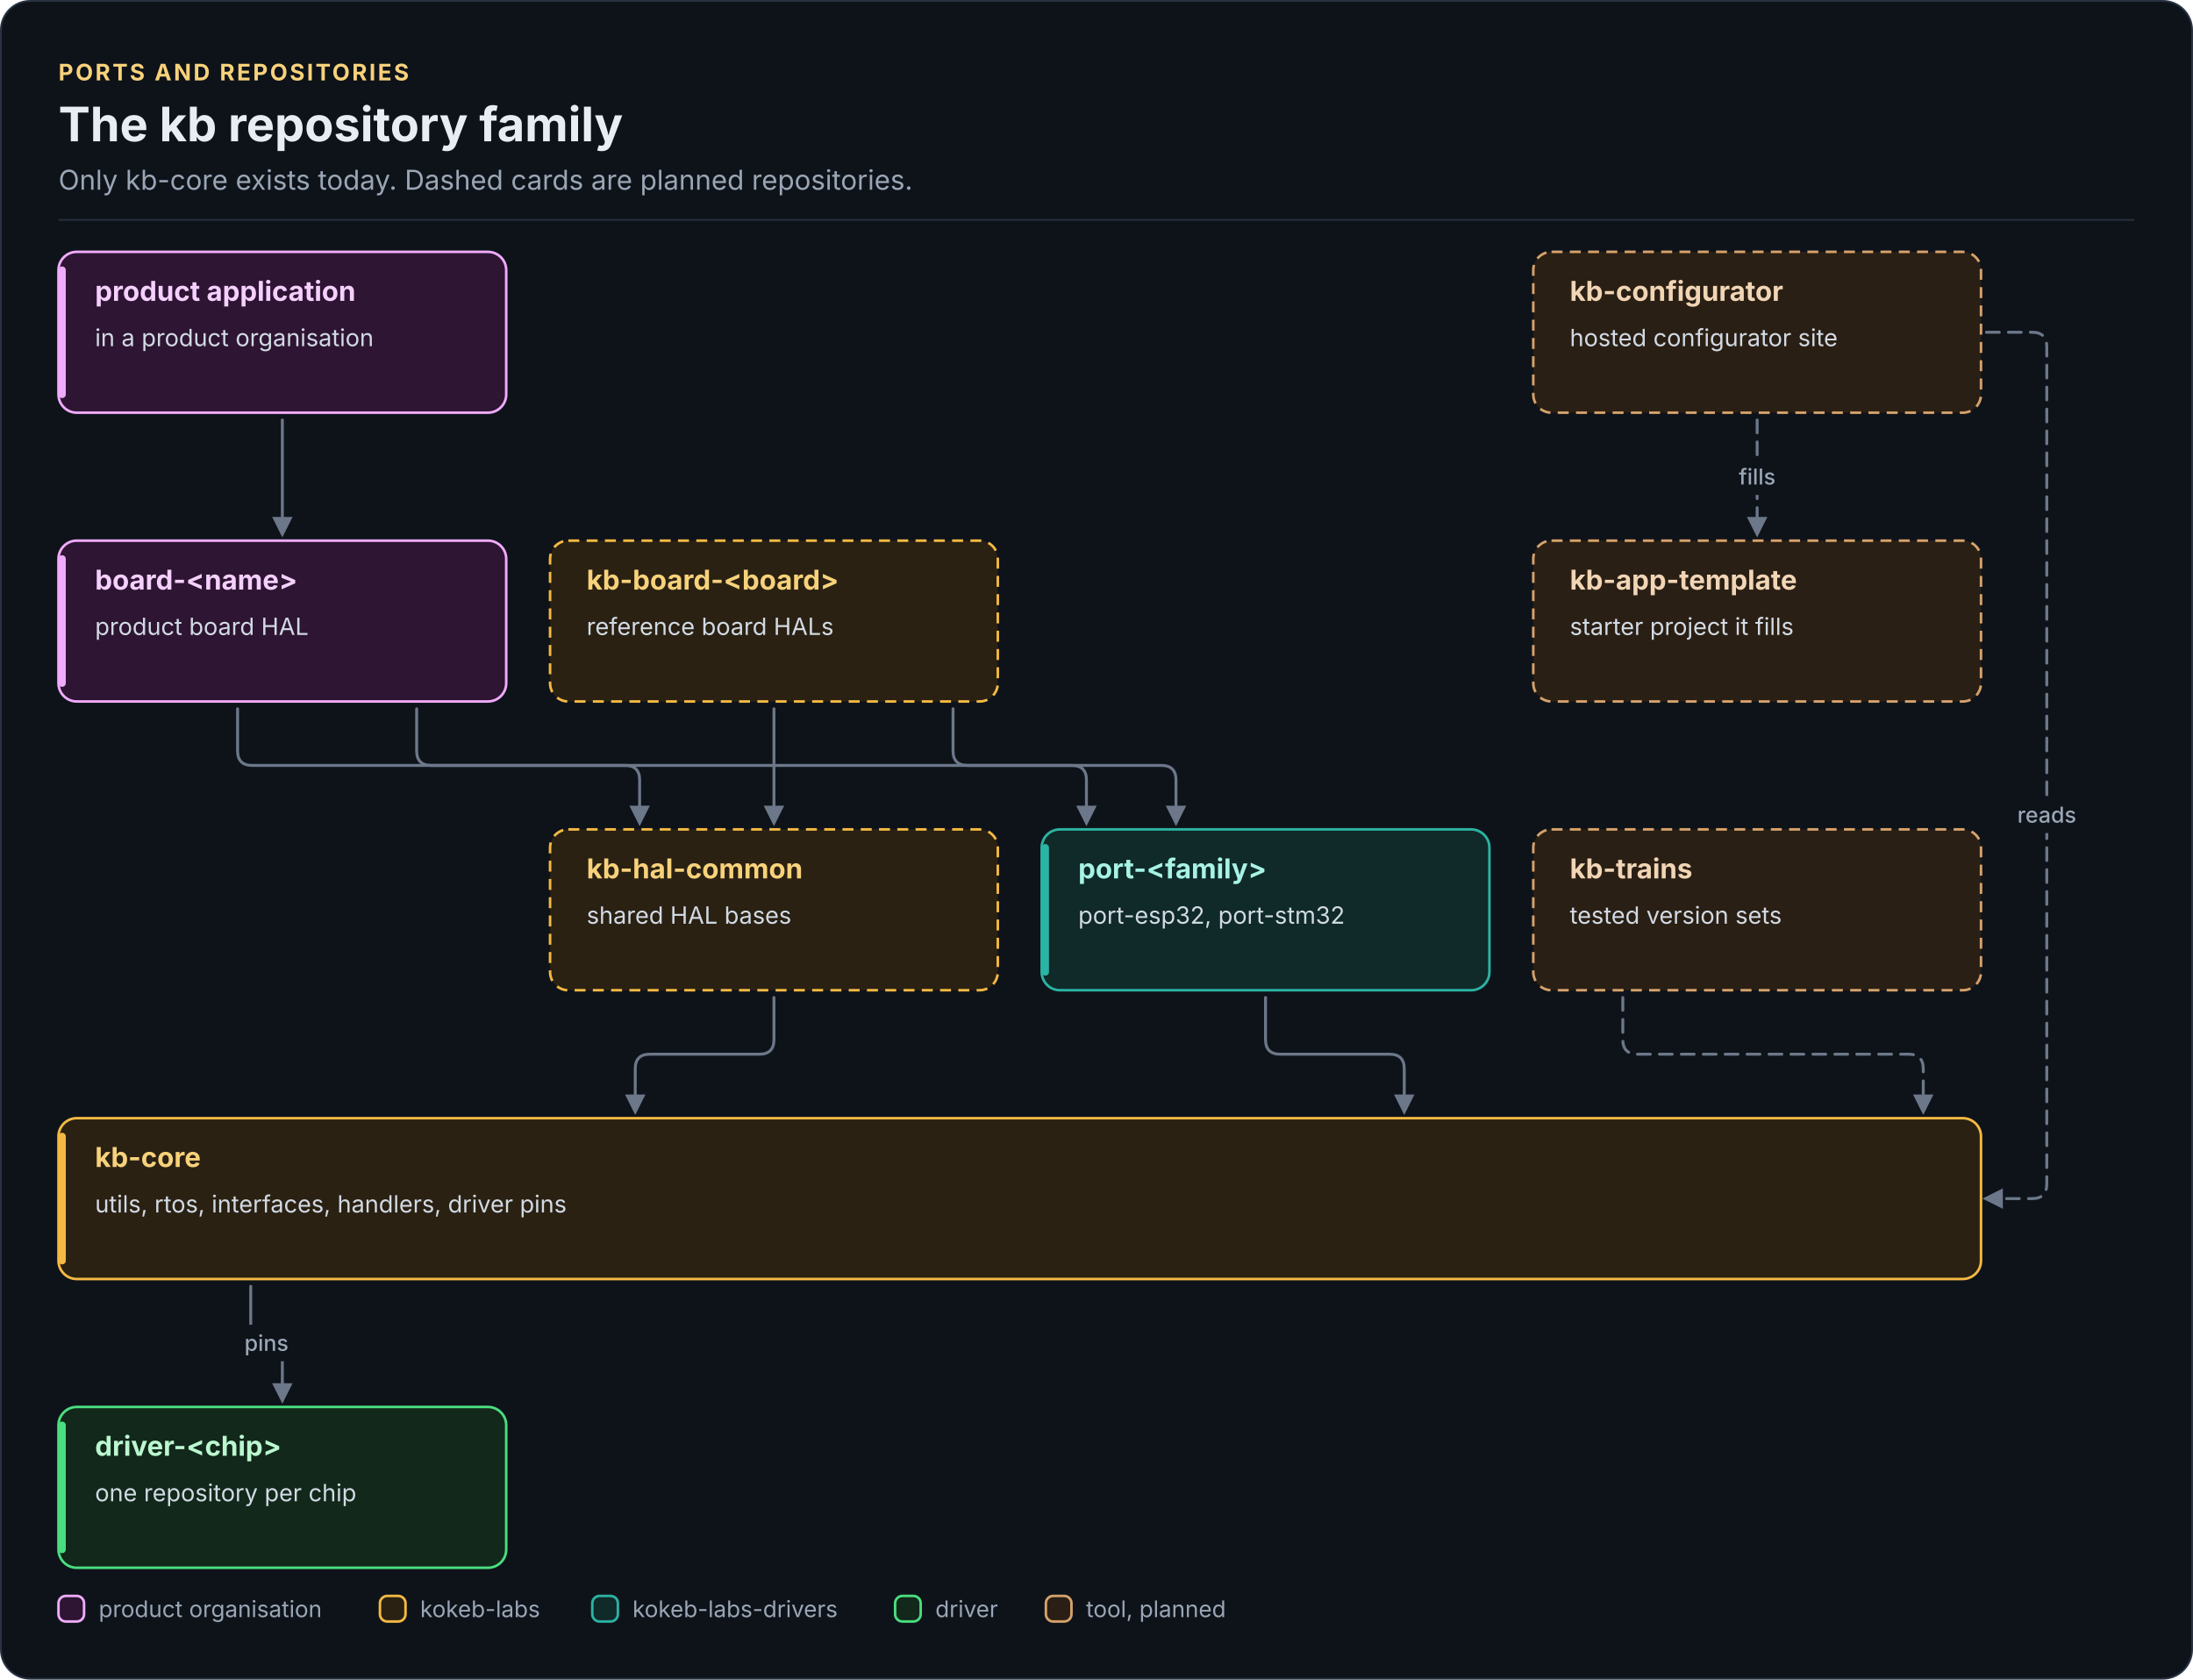
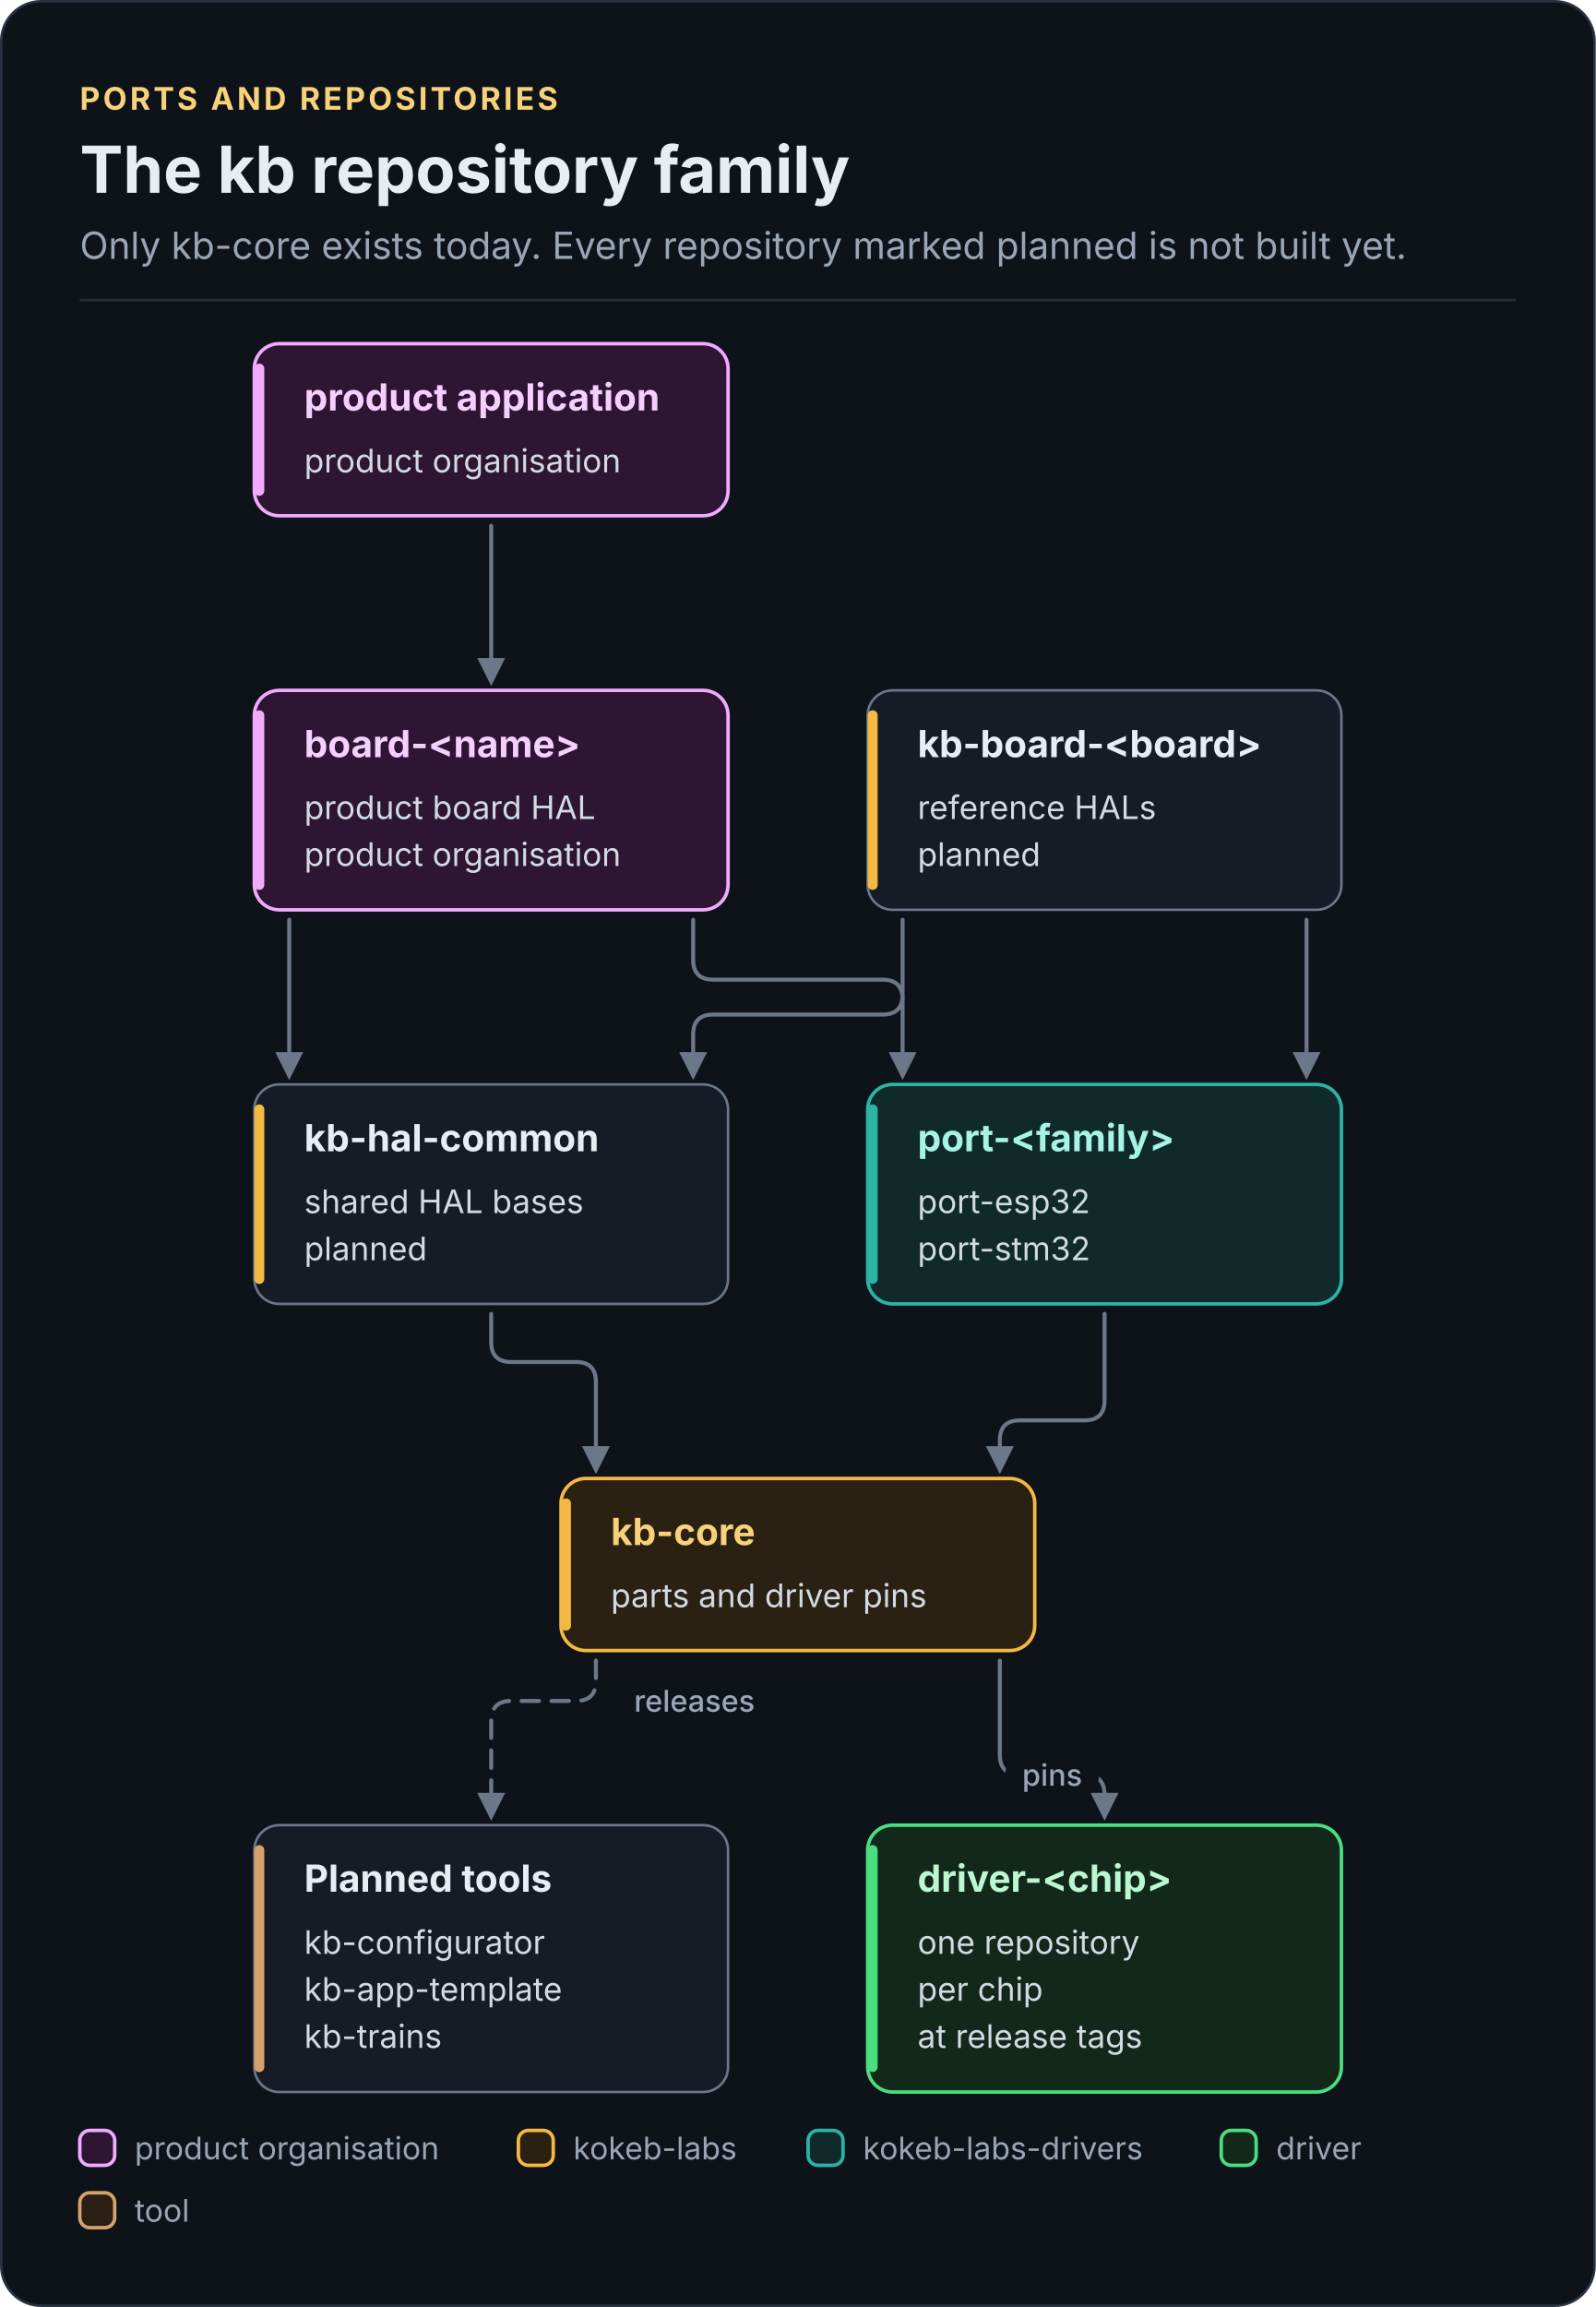
- <svg xmlns="http://www.w3.org/2000/svg" width="1200" height="919" viewBox="0 0 1200 919" role="img" aria-labelledby="repo-family-title repo-family-desc" font-family="Inter, 'Segoe UI', Roboto, 'Helvetica Neue', Arial, sans-serif">
+ <svg xmlns="http://www.w3.org/2000/svg" width="640" height="925" viewBox="0 0 640 925" role="img" aria-labelledby="repo-family-title repo-family-desc" font-family="Inter, 'Segoe UI', Roboto, 'Helvetica Neue', Arial, sans-serif">
  <defs>
-     <marker id="fk-arrow-rail" viewBox="0 0 10 10" refX="8" refY="5" markerWidth="7" markerHeight="7" orient="auto-start-reverse">
+     <marker id="repo-family-arrow-rail" viewBox="0 0 10 10" refX="8" refY="5" markerWidth="7" markerHeight="7" orient="auto-start-reverse">
      <path d="M0 0L10 5L0 10z" fill="#6C7889" />
    </marker>
  </defs>
-   <rect x="0.5" y="0.5" width="1199" height="918" rx="16" fill="#0E131A" stroke="#283241" />
+   <rect x="0.5" y="0.5" width="639" height="924" rx="16" fill="#0E131A" stroke="#283241" />
  <text x="32" y="44" font-size="12.5" font-weight="700" letter-spacing="1.2" fill="#F8D27A">PORTS AND REPOSITORIES</text>
  <text x="32" y="77.3" font-size="26" font-weight="700" fill="#E8EDF3">The kb repository family</text>
-   <text x="32" y="103.8" font-size="15" fill="#9AA6B5">Only kb-core exists today. Dashed cards are planned repositories.</text>
-   <rect x="32" y="119.8" width="1136" height="1" fill="#252F3C" />
-   <path d="M154.5 229.8 L154.5 291.8" fill="none" stroke="#6C7889" stroke-width="1.6" stroke-linecap="round" stroke-linejoin="round" marker-end="url(#fk-arrow-rail)" />
-   <path d="M228 387.8 L228 410.8 Q228 418.8 236 418.8 L342 418.8 Q350 418.8 350 426.8 L350 449.8" fill="none" stroke="#6C7889" stroke-width="1.6" stroke-linecap="round" stroke-linejoin="round" marker-end="url(#fk-arrow-rail)" />
-   <path d="M130 387.8 L130 410.8 Q130 418.8 138 418.8 L635.5 418.8 Q643.5 418.8 643.5 426.8 L643.5 449.8" fill="none" stroke="#6C7889" stroke-width="1.6" stroke-linecap="round" stroke-linejoin="round" marker-end="url(#fk-arrow-rail)" />
-   <path d="M423.5 387.8 L423.5 449.8" fill="none" stroke="#6C7889" stroke-width="1.6" stroke-linecap="round" stroke-linejoin="round" marker-end="url(#fk-arrow-rail)" />
-   <path d="M521.5 387.8 L521.5 410.8 Q521.5 418.8 529.5 418.8 L586.5 418.8 Q594.5 418.8 594.5 426.8 L594.5 449.8" fill="none" stroke="#6C7889" stroke-width="1.6" stroke-linecap="round" stroke-linejoin="round" marker-end="url(#fk-arrow-rail)" />
-   <path d="M423.5 545.8 L423.5 568.8 Q423.5 576.8 415.5 576.8 L355.6 576.8 Q347.6 576.8 347.6 584.8 L347.6 607.8" fill="none" stroke="#6C7889" stroke-width="1.6" stroke-linecap="round" stroke-linejoin="round" marker-end="url(#fk-arrow-rail)" />
-   <path d="M692.5 545.8 L692.5 568.8 Q692.5 576.8 700.5 576.8 L760.4 576.8 Q768.4 576.8 768.4 584.8 L768.4 607.8" fill="none" stroke="#6C7889" stroke-width="1.6" stroke-linecap="round" stroke-linejoin="round" marker-end="url(#fk-arrow-rail)" />
-   <path d="M137.2 703.8 L137.2 726.8 Q137.2 734.8 145.2 734.8 L146.5 734.8 Q154.5 734.8 154.5 742.8 L154.5 765.8" fill="none" stroke="#6C7889" stroke-width="1.6" stroke-linecap="round" stroke-linejoin="round" marker-end="url(#fk-arrow-rail)" />
-   <path d="M961.5 229.8 L961.5 291.8" fill="none" stroke="#6C7889" stroke-width="1.6" stroke-linecap="round" stroke-linejoin="round" stroke-dasharray="7 5" marker-end="url(#fk-arrow-rail)" />
-   <path d="M888 545.8 L888 568.8 Q888 576.8 896 576.8 L1044.4 576.8 Q1052.4 576.8 1052.4 584.8 L1052.4 607.8" fill="none" stroke="#6C7889" stroke-width="1.6" stroke-linecap="round" stroke-linejoin="round" stroke-dasharray="7 5" marker-end="url(#fk-arrow-rail)" />
-   <path d="M1087 181.8 L1112 181.8 Q1120 181.8 1120 189.8 L1120 647.8 Q1120 655.8 1112 655.8 L1087 655.8" fill="none" stroke="#6C7889" stroke-width="1.6" stroke-linecap="round" stroke-linejoin="round" stroke-dasharray="7 5" marker-end="url(#fk-arrow-rail)" />
-   <rect x="32" y="137.8" width="245" height="88" rx="10" fill="#2E1533" stroke="#F0ABFC" stroke-width="1.4" />
-   <rect x="32" y="145.8" width="4" height="72" rx="2" fill="#F0ABFC" />
-   <rect x="32" y="295.8" width="245" height="88" rx="10" fill="#2E1533" stroke="#F0ABFC" stroke-width="1.4" />
-   <rect x="32" y="303.8" width="4" height="72" rx="2" fill="#F0ABFC" />
-   <rect x="301" y="295.8" width="245" height="88" rx="10" fill="#2A2113" stroke="#F4B942" stroke-width="1.4" stroke-dasharray="6 4" />
-   <rect x="301" y="453.8" width="245" height="88" rx="10" fill="#2A2113" stroke="#F4B942" stroke-width="1.4" stroke-dasharray="6 4" />
-   <rect x="570" y="453.8" width="245" height="88" rx="10" fill="#0F2A28" stroke="#2BB3A3" stroke-width="1.4" />
-   <rect x="570" y="461.8" width="4" height="72" rx="2" fill="#2BB3A3" />
-   <rect x="839" y="137.8" width="245" height="88" rx="10" fill="#2A1F14" stroke="#D6A26B" stroke-width="1.4" stroke-dasharray="6 4" />
-   <rect x="839" y="295.8" width="245" height="88" rx="10" fill="#2A1F14" stroke="#D6A26B" stroke-width="1.4" stroke-dasharray="6 4" />
-   <rect x="839" y="453.8" width="245" height="88" rx="10" fill="#2A1F14" stroke="#D6A26B" stroke-width="1.4" stroke-dasharray="6 4" />
-   <rect x="32" y="611.8" width="1052" height="88" rx="10" fill="#2A2113" stroke="#F4B942" stroke-width="1.4" />
-   <rect x="32" y="619.8" width="4" height="72" rx="2" fill="#F4B942" />
-   <rect x="32" y="769.8" width="245" height="88" rx="10" fill="#11281A" stroke="#4ADE80" stroke-width="1.4" />
-   <rect x="32" y="777.8" width="4" height="72" rx="2" fill="#4ADE80" />
-   <text x="52" y="164.6" font-size="15" font-weight="700" fill="#F5D0FE">product application</text>
-   <text x="52" y="189.4" font-size="13" fill="#D2DAE4">in a product organisation</text>
-   <text x="52" y="322.6" font-size="15" font-weight="700" fill="#F5D0FE">board-&lt;name&gt;</text>
-   <text x="52" y="347.4" font-size="13" fill="#D2DAE4">product board HAL</text>
-   <text x="321" y="322.6" font-size="15" font-weight="700" fill="#F8D27A">kb-board-&lt;board&gt;</text>
-   <text x="321" y="347.4" font-size="13" fill="#D2DAE4">reference board HALs</text>
-   <text x="321" y="480.6" font-size="15" font-weight="700" fill="#F8D27A">kb-hal-common</text>
-   <text x="321" y="505.4" font-size="13" fill="#D2DAE4">shared HAL bases</text>
-   <text x="590" y="480.6" font-size="15" font-weight="700" fill="#A7F3E6">port-&lt;family&gt;</text>
-   <text x="590" y="505.4" font-size="13" fill="#D2DAE4">port-esp32, port-stm32</text>
-   <text x="859" y="164.6" font-size="15" font-weight="700" fill="#F1D5B5">kb-configurator</text>
-   <text x="859" y="189.4" font-size="13" fill="#D2DAE4">hosted configurator site</text>
-   <text x="859" y="322.6" font-size="15" font-weight="700" fill="#F1D5B5">kb-app-template</text>
-   <text x="859" y="347.4" font-size="13" fill="#D2DAE4">starter project it fills</text>
-   <text x="859" y="480.6" font-size="15" font-weight="700" fill="#F1D5B5">kb-trains</text>
-   <text x="859" y="505.4" font-size="13" fill="#D2DAE4">tested version sets</text>
-   <text x="52" y="638.5" font-size="15" font-weight="700" fill="#F8D27A">kb-core</text>
-   <text x="52" y="663.4" font-size="13" fill="#D2DAE4">utils, rtos, interfaces, handlers, driver pins</text>
-   <text x="52" y="796.5" font-size="15" font-weight="700" fill="#BBF7D0">driver-&lt;chip&gt;</text>
-   <text x="52" y="821.4" font-size="13" fill="#D2DAE4">one repository per chip</text>
-   <rect x="127.1" y="724.8" width="37.6" height="20" rx="10" fill="#0E131A" />
-   <text x="145.8" y="739.1" font-size="12" font-weight="500" text-anchor="middle" fill="#9AA6B5">pins</text>
-   <rect x="944.9" y="250.8" width="33.3" height="20" rx="10" fill="#0E131A" />
-   <text x="961.5" y="265.1" font-size="12" font-weight="500" text-anchor="middle" fill="#9AA6B5">fills</text>
-   <rect x="1096.8" y="435.8" width="46.3" height="20" rx="10" fill="#0E131A" />
-   <text x="1120" y="450.1" font-size="12" font-weight="500" text-anchor="middle" fill="#9AA6B5">reads</text>
-   <rect x="32" y="873.2" width="14" height="14" rx="4" fill="#2E1533" stroke="#F0ABFC" stroke-width="1.4" />
-   <text x="54" y="884.8" font-size="12.5" fill="#9AA6B5">product organisation</text>
-   <rect x="207.9" y="873.2" width="14" height="14" rx="4" fill="#2A2113" stroke="#F4B942" stroke-width="1.4" />
-   <text x="229.9" y="884.8" font-size="12.5" fill="#9AA6B5">kokeb-labs</text>
-   <rect x="324.1" y="873.2" width="14" height="14" rx="4" fill="#0F2A28" stroke="#2BB3A3" stroke-width="1.4" />
-   <text x="346.1" y="884.8" font-size="12.5" fill="#9AA6B5">kokeb-labs-drivers</text>
-   <rect x="489.8" y="873.2" width="14" height="14" rx="4" fill="#11281A" stroke="#4ADE80" stroke-width="1.4" />
-   <text x="511.8" y="884.8" font-size="12.5" fill="#9AA6B5">driver</text>
-   <rect x="572.3" y="873.2" width="14" height="14" rx="4" fill="#2A1F14" stroke="#D6A26B" stroke-width="1.4" />
-   <text x="594.3" y="884.8" font-size="12.5" fill="#9AA6B5">tool, planned</text>
+   <text x="32" y="103.8" font-size="15" fill="#9AA6B5">Only kb-core exists today. Every repository marked planned is not built yet.</text>
+   <rect x="32" y="119.8" width="576" height="1" fill="#252F3C" />
+   <path d="M197 210.8 L197 272.8" fill="none" stroke="#6C7889" stroke-width="1.6" stroke-linecap="round" stroke-linejoin="round" marker-end="url(#repo-family-arrow-rail)" />
+   <path d="M116 368.8 L116 430.8" fill="none" stroke="#6C7889" stroke-width="1.6" stroke-linecap="round" stroke-linejoin="round" marker-end="url(#repo-family-arrow-rail)" />
+   <path d="M278 368.8 L278 384.8 Q278 392.8 286 392.8 L354 392.8 Q362 392.8 362 400.8 L362 430.8" fill="none" stroke="#6C7889" stroke-width="1.6" stroke-linecap="round" stroke-linejoin="round" marker-end="url(#repo-family-arrow-rail)" />
+   <path d="M362 368.8 L362 398.8 Q362 406.8 354 406.8 L286 406.8 Q278 406.8 278 414.8 L278 430.8" fill="none" stroke="#6C7889" stroke-width="1.6" stroke-linecap="round" stroke-linejoin="round" marker-end="url(#repo-family-arrow-rail)" />
+   <path d="M524 368.8 L524 430.8" fill="none" stroke="#6C7889" stroke-width="1.6" stroke-linecap="round" stroke-linejoin="round" marker-end="url(#repo-family-arrow-rail)" />
+   <path d="M197 526.8 L197 538.1 Q197 546.1 205 546.1 L231 546.1 Q239 546.1 239 554.1 L239 588.8" fill="none" stroke="#6C7889" stroke-width="1.6" stroke-linecap="round" stroke-linejoin="round" marker-end="url(#repo-family-arrow-rail)" />
+   <path d="M443 526.8 L443 561.5 Q443 569.5 435 569.5 L409 569.5 Q401 569.5 401 577.5 L401 588.8" fill="none" stroke="#6C7889" stroke-width="1.6" stroke-linecap="round" stroke-linejoin="round" marker-end="url(#repo-family-arrow-rail)" />
+   <path d="M401 665.8 L401 703.6 Q401 711.6 409 711.6 L435 711.6 Q443 711.6 443 719.6 L443 727.8" fill="none" stroke="#6C7889" stroke-width="1.6" stroke-linecap="round" stroke-linejoin="round" marker-end="url(#repo-family-arrow-rail)" />
+   <path d="M239 665.8 L239 674 Q239 682 231 682 L205 682 Q197 682 197 690 L197 727.8" fill="none" stroke="#6C7889" stroke-width="1.6" stroke-linecap="round" stroke-linejoin="round" stroke-dasharray="7 5" marker-end="url(#repo-family-arrow-rail)" />
+   <rect x="102" y="137.8" width="190" height="69" rx="10" fill="#2E1533" stroke="#F0ABFC" stroke-width="1.4" />
+   <rect x="102" y="145.8" width="4" height="53" rx="2" fill="#F0ABFC" />
+   <rect x="102" y="731.8" width="190" height="107" rx="10" fill="#151C26" stroke="#6C7889" stroke-width="1" />
+   <rect x="102" y="739.8" width="4" height="91" rx="2" fill="#D6A26B" />
+   <rect x="102" y="276.8" width="190" height="88" rx="10" fill="#2E1533" stroke="#F0ABFC" stroke-width="1.4" />
+   <rect x="102" y="284.8" width="4" height="72" rx="2" fill="#F0ABFC" />
+   <rect x="348" y="276.8" width="190" height="88" rx="10" fill="#151C26" stroke="#6C7889" stroke-width="1" />
+   <rect x="348" y="284.8" width="4" height="72" rx="2" fill="#F4B942" />
+   <rect x="102" y="434.8" width="190" height="88" rx="10" fill="#151C26" stroke="#6C7889" stroke-width="1" />
+   <rect x="102" y="442.8" width="4" height="72" rx="2" fill="#F4B942" />
+   <rect x="348" y="434.8" width="190" height="88" rx="10" fill="#0F2A28" stroke="#2BB3A3" stroke-width="1.4" />
+   <rect x="348" y="442.8" width="4" height="72" rx="2" fill="#2BB3A3" />
+   <rect x="225" y="592.8" width="190" height="69" rx="10" fill="#2A2113" stroke="#F4B942" stroke-width="1.4" />
+   <rect x="225" y="600.8" width="4" height="53" rx="2" fill="#F4B942" />
+   <rect x="348" y="731.8" width="190" height="107" rx="10" fill="#11281A" stroke="#4ADE80" stroke-width="1.4" />
+   <rect x="348" y="739.8" width="4" height="91" rx="2" fill="#4ADE80" />
+   <text x="122" y="164.6" font-size="15" font-weight="700" fill="#F5D0FE">product application</text>
+   <text x="122" y="189.4" font-size="13" fill="#D2DAE4">product organisation</text>
+   <text x="122" y="758.5" font-size="15" font-weight="700" fill="#E8EDF3">Planned tools</text>
+   <text x="122" y="783.4" font-size="13" fill="#D2DAE4">kb-configurator</text>
+   <text x="122" y="802.2" font-size="13" fill="#D2DAE4">kb-app-template</text>
+   <text x="122" y="821.1" font-size="13" fill="#D2DAE4">kb-trains</text>
+   <text x="122" y="303.6" font-size="15" font-weight="700" fill="#F5D0FE">board-&lt;name&gt;</text>
+   <text x="122" y="328.4" font-size="13" fill="#D2DAE4">product board HAL</text>
+   <text x="122" y="347.2" font-size="13" fill="#D2DAE4">product organisation</text>
+   <text x="368" y="303.6" font-size="15" font-weight="700" fill="#E8EDF3">kb-board-&lt;board&gt;</text>
+   <text x="368" y="328.4" font-size="13" fill="#D2DAE4">reference HALs</text>
+   <text x="368" y="347.2" font-size="13" fill="#D2DAE4">planned</text>
+   <text x="122" y="461.6" font-size="15" font-weight="700" fill="#E8EDF3">kb-hal-common</text>
+   <text x="122" y="486.4" font-size="13" fill="#D2DAE4">shared HAL bases</text>
+   <text x="122" y="505.3" font-size="13" fill="#D2DAE4">planned</text>
+   <text x="368" y="461.6" font-size="15" font-weight="700" fill="#A7F3E6">port-&lt;family&gt;</text>
+   <text x="368" y="486.4" font-size="13" fill="#D2DAE4">port-esp32</text>
+   <text x="368" y="505.3" font-size="13" fill="#D2DAE4">port-stm32</text>
+   <text x="245" y="619.5" font-size="15" font-weight="700" fill="#F8D27A">kb-core</text>
+   <text x="245" y="644.4" font-size="13" fill="#D2DAE4">parts and driver pins</text>
+   <text x="368" y="758.5" font-size="15" font-weight="700" fill="#BBF7D0">driver-&lt;chip&gt;</text>
+   <text x="368" y="783.4" font-size="13" fill="#D2DAE4">one repository</text>
+   <text x="368" y="802.2" font-size="13" fill="#D2DAE4">per chip</text>
+   <text x="368" y="821.1" font-size="13" fill="#D2DAE4">at release tags</text>
+   <rect x="403.2" y="701.6" width="37.6" height="20" rx="10" fill="#0E131A" />
+   <text x="422" y="716" font-size="12" font-weight="500" text-anchor="middle" fill="#9AA6B5">pins</text>
+   <rect x="246.8" y="672" width="63.5" height="20" rx="10" fill="#0E131A" />
+   <text x="278.5" y="686.3" font-size="12" font-weight="500" text-anchor="middle" fill="#9AA6B5">releases</text>
+   <rect x="32" y="854.2" width="14" height="14" rx="4" fill="#2E1533" stroke="#F0ABFC" stroke-width="1.4" />
+   <text x="54" y="865.8" font-size="12.5" fill="#9AA6B5">product organisation</text>
+   <rect x="207.9" y="854.2" width="14" height="14" rx="4" fill="#2A2113" stroke="#F4B942" stroke-width="1.4" />
+   <text x="229.9" y="865.8" font-size="12.5" fill="#9AA6B5">kokeb-labs</text>
+   <rect x="324.1" y="854.2" width="14" height="14" rx="4" fill="#0F2A28" stroke="#2BB3A3" stroke-width="1.4" />
+   <text x="346.1" y="865.8" font-size="12.5" fill="#9AA6B5">kokeb-labs-drivers</text>
+   <rect x="489.8" y="854.2" width="14" height="14" rx="4" fill="#11281A" stroke="#4ADE80" stroke-width="1.4" />
+   <text x="511.8" y="865.8" font-size="12.5" fill="#9AA6B5">driver</text>
+   <rect x="32" y="879.2" width="14" height="14" rx="4" fill="#2A1F14" stroke="#D6A26B" stroke-width="1.4" />
+   <text x="54" y="890.8" font-size="12.5" fill="#9AA6B5">tool</text>
</svg>
